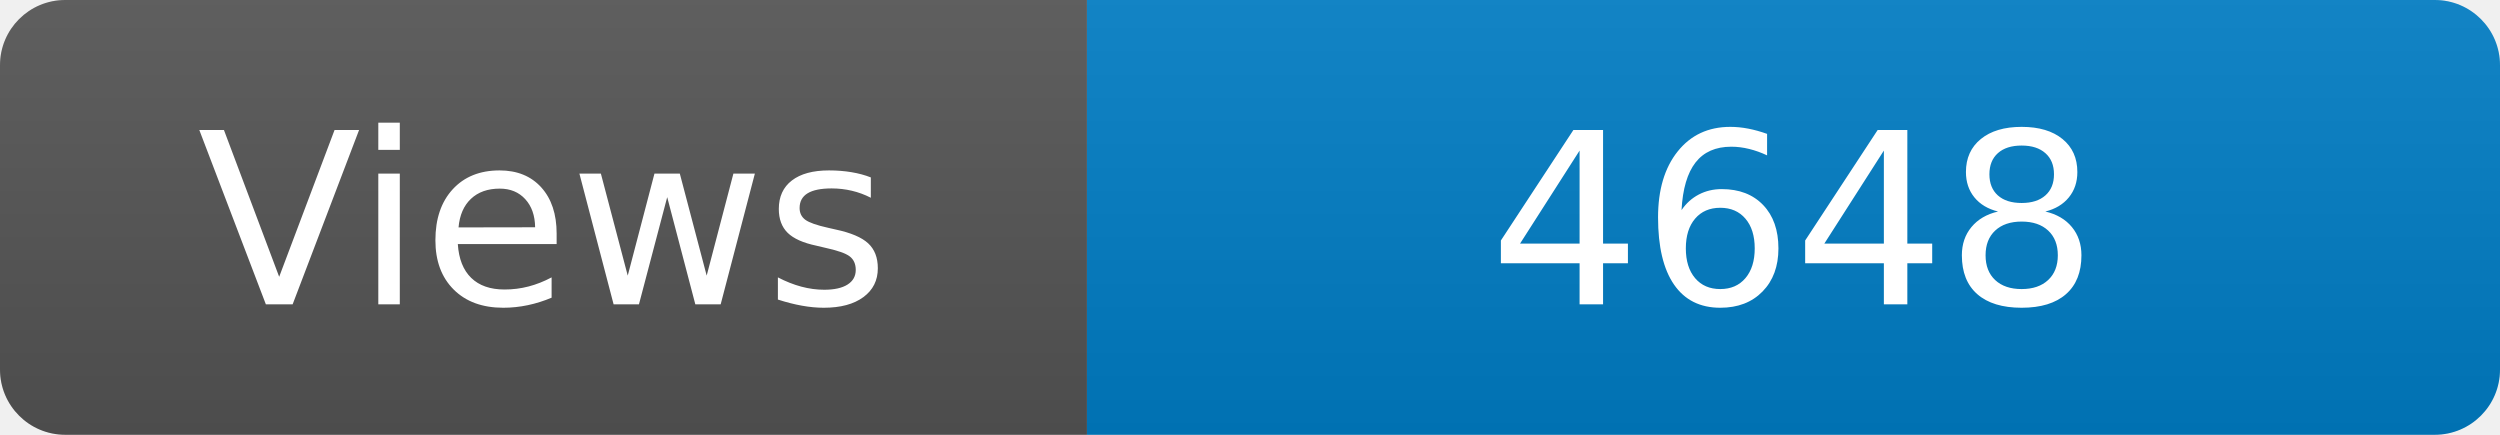
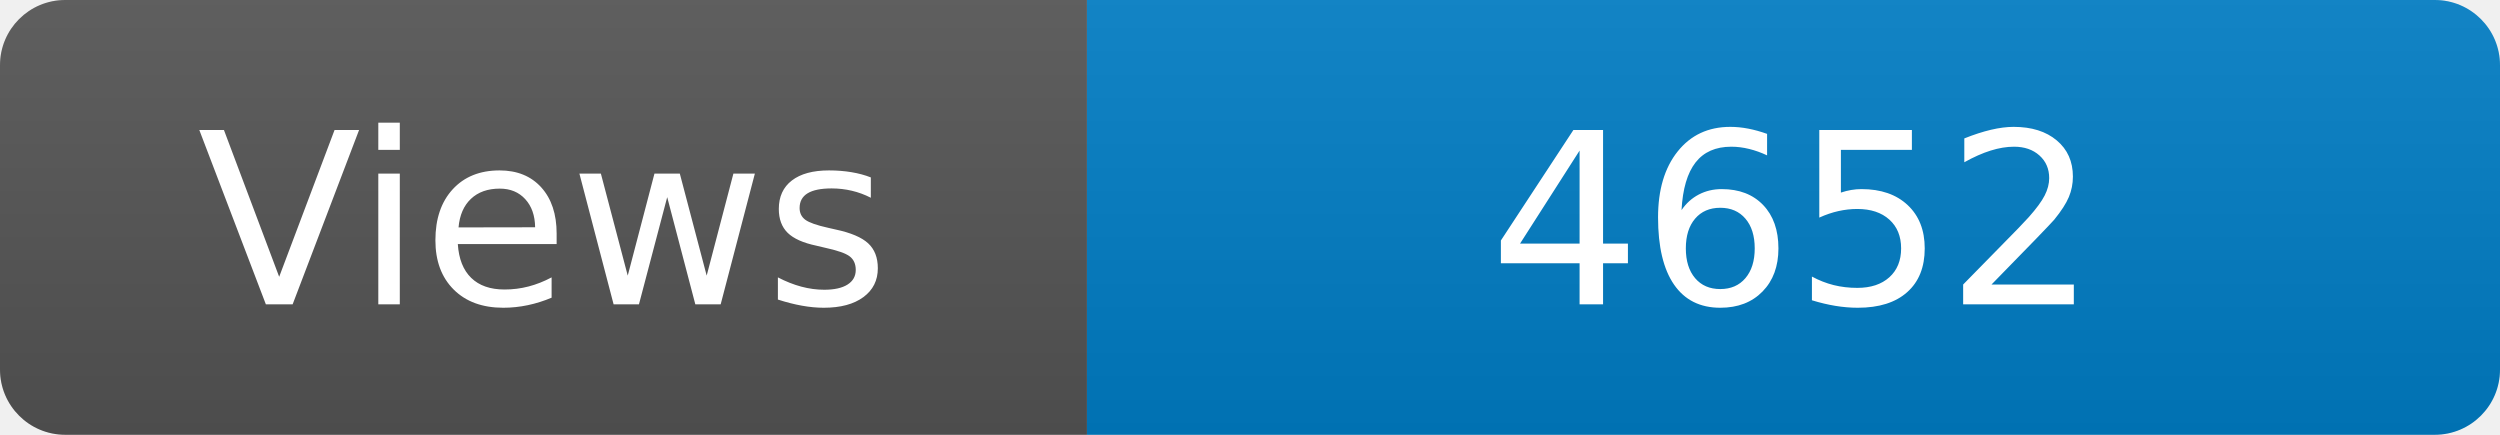
<svg xmlns="http://www.w3.org/2000/svg" width="115" height="20" role="img" aria-label="Maintained?: yes">
  <linearGradient id="s" x2="0" y2="100%">
    <stop offset="0" stop-color="#bbb" stop-opacity=".1" />
    <stop offset="1" stop-opacity=".1" />
  </linearGradient>
  <clipPath id="r">
    <rect width="115" height="20" rx="3" fill="#fff" />
  </clipPath>
  <g clip-path="url(#r)">
    <rect width="50" height="20" fill="#555" />
    <rect x="50" width="160" height="20" fill="#007ec6" />
    <rect width="115" height="20" fill="url(#s)" />
  </g>
  <g fill="#fff" text-anchor="middle" font-family="Verdana,Geneva,DejaVu Sans,sans-serif" font-size="110">
    <text x="250" y="140" transform="scale(.1)" fill="#fff">Views</text>
-     <text x="825" y="140" transform="scale(.1)" fill="#fff">4648</text>
+     <text x="825" y="140" transform="scale(.1)" fill="#fff">4652</text>
  </g>
</svg>
